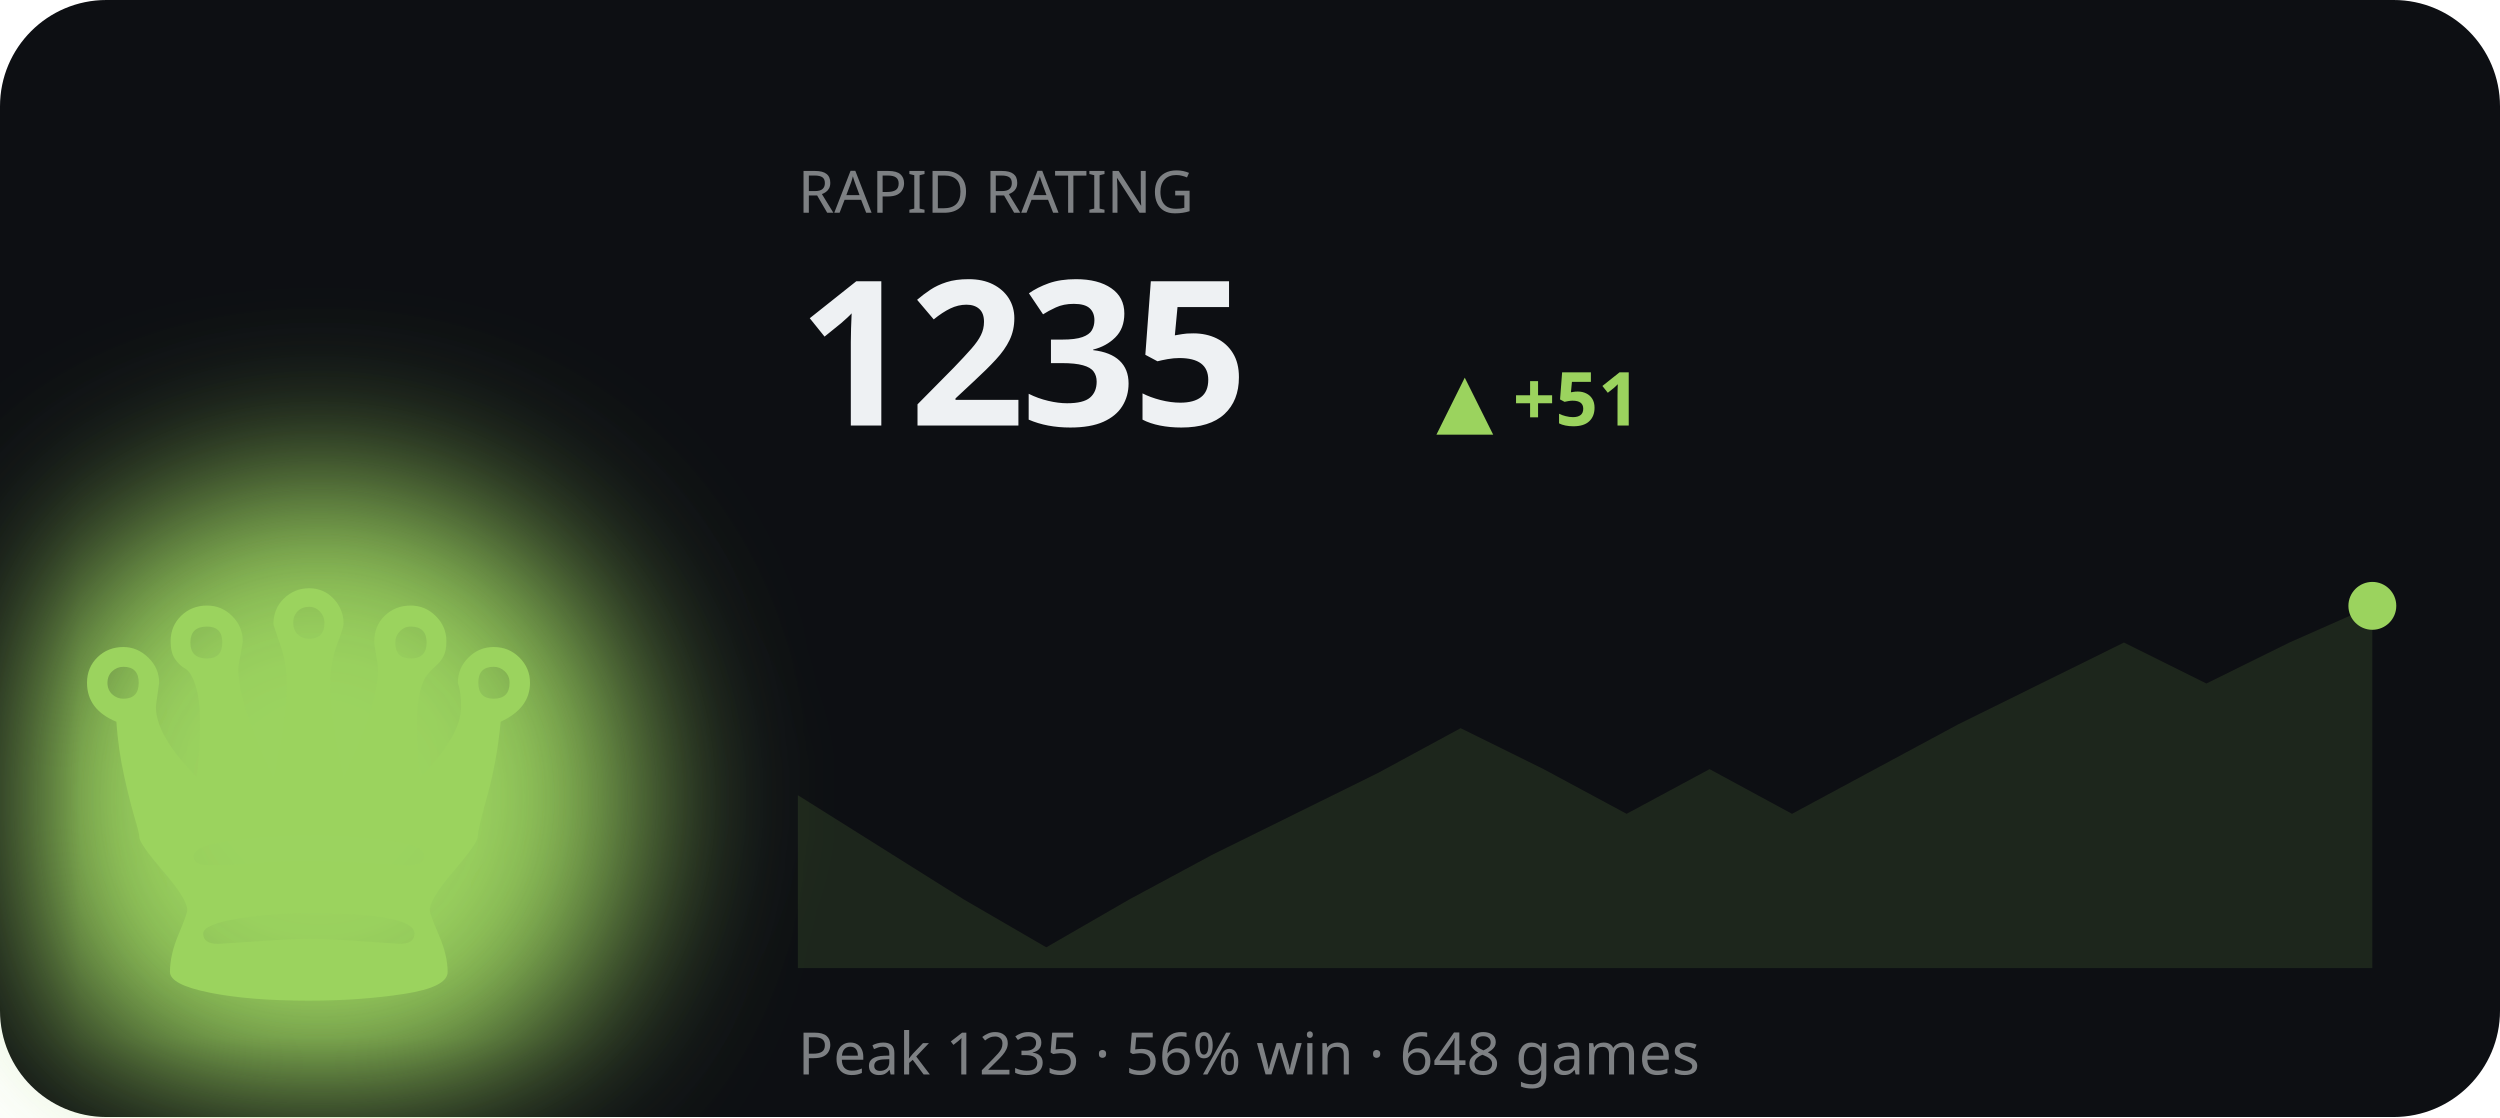
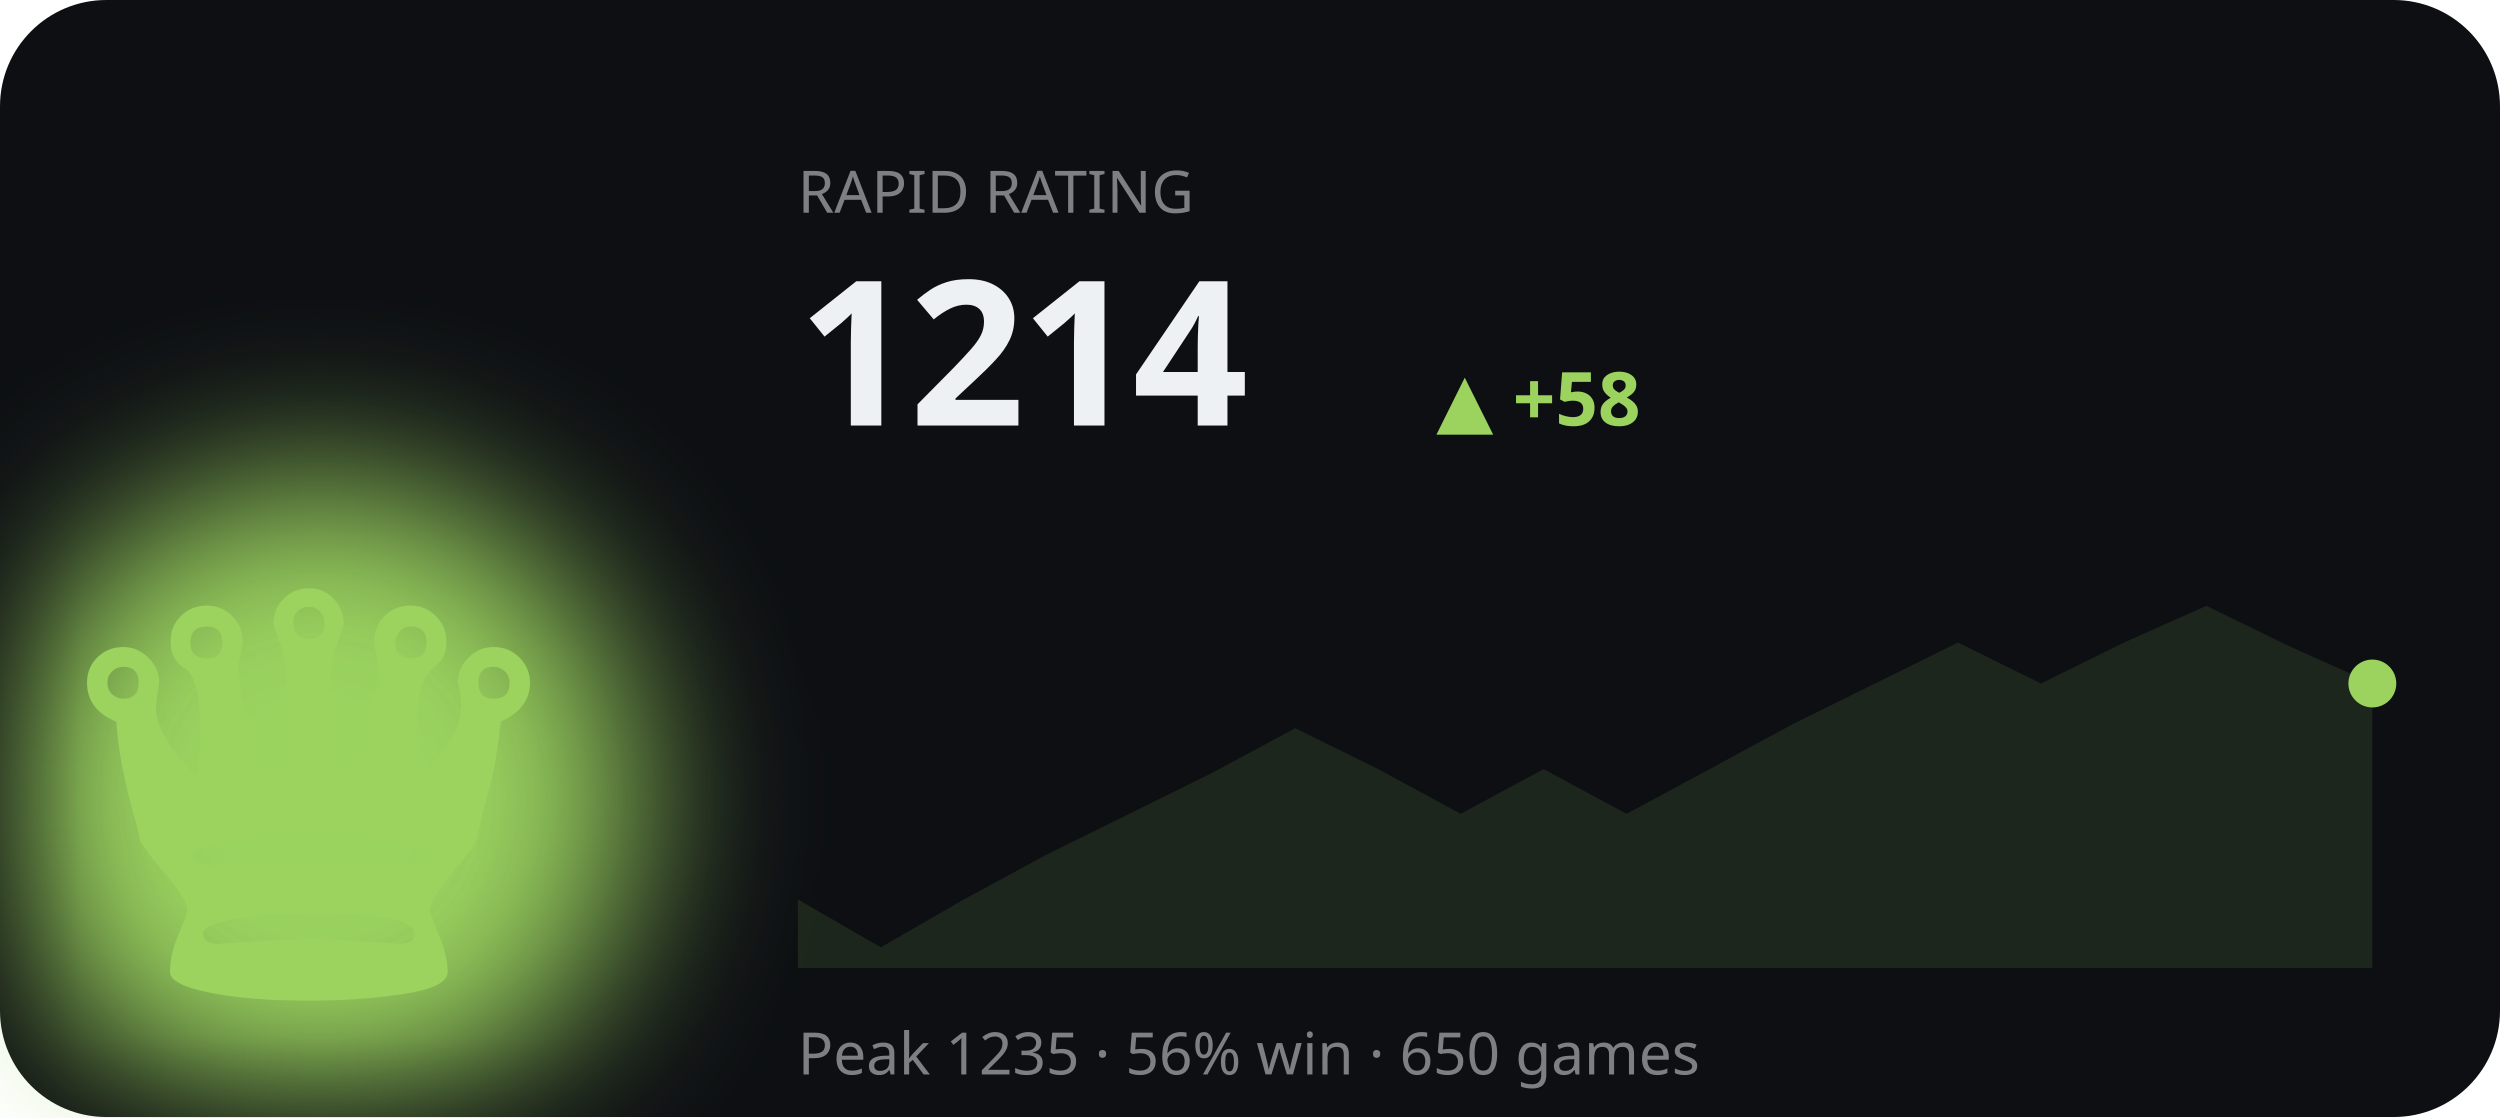
<svg xmlns="http://www.w3.org/2000/svg" viewBox="0 0 470 210" width="470" height="210" role="img" aria-label="RAPID rating history">
  <defs>
    <filter id="bF2" x="-60%" y="-60%" width="220%" height="220%">
      <feGaussianBlur stdDeviation="16" />
    </filter>
  </defs>
  <style>text{fill:#eef1f3}.bg{fill:#0d0f13}.acc{fill:#9bd35e}.ln{stroke:#9bd35e}.area{fill:#9bd35e;opacity:.12}.peak{stroke:#9bd35e;opacity:.3}.chip{fill:#9bd35e;opacity:.14}.down{fill:#d9694a}svg{font-family:'Space Grotesk',system-ui,sans-serif}.lbl{font-weight:600;font-size:11px;letter-spacing:.16em}.big{font-weight:700;font-size:34px;letter-spacing:-.02em}.mid{font-weight:600;font-size:14px}.mut{font-weight:500;font-size:11px;opacity:.5}.ser{font-family:'Instrument Serif',serif;font-weight:400;letter-spacing:0}.mono{font-family:'JetBrains Mono',monospace}.ln{fill:none;stroke-width:2.5;stroke-linecap:round;stroke-linejoin:round}.thin{stroke-width:1.6}.draw{stroke-dasharray:1200;stroke-dashoffset:1200;animation:draw 2.3s cubic-bezier(.6,.05,.2,1) forwards .25s}.dot{animation:pulse 2s ease-in-out infinite}.glow{animation:glow 3.4s ease-in-out infinite}.float{animation:float 6.5s ease-in-out infinite}.shim{animation:shim 3s ease-in-out infinite}@keyframes draw{to{stroke-dashoffset:0}}@keyframes pulse{0%,100%{r:4.5;opacity:1}50%{r:8;opacity:.45}}@keyframes glow{0%,100%{opacity:.14}50%{opacity:.34}}@keyframes float{0%,100%{transform:translateY(0)}50%{transform:translateY(-7px)}}@keyframes shim{0%,100%{opacity:.5}50%{opacity:1}}</style>
  <rect class="bg" width="470" height="210" rx="20" />
  <ellipse class="acc glow" cx="60" cy="150" rx="60" ry="60" filter="url(#bF2)" />
  <text class="acc float ser" x="58" y="188" text-anchor="middle" style="font-size:120px">♛</text>
  <text class="mut" x="150" y="40">RAPID RATING</text>
-   <text class="big" x="150" y="80" style="font-size:38px">1235</text>
-   <text class="acc mid" x="270" y="80">▲ +51</text>
-   <polygon class="area" points="150.0,149.5 165.6,159.3 181.2,169.1 196.7,178.1 212.3,169.1 227.9,160.7 243.5,153.0 259.1,145.3 274.6,136.9 290.2,144.6 305.8,153.0 321.4,144.6 336.9,153.0 352.5,144.6 368.1,136.2 383.7,128.5 399.3,120.8 414.8,128.5 430.4,120.8 446.0,113.9 446.0,182 150.0,182" />
-   <polyline class="ln draw" points="150.0,149.5 165.6,159.3 181.2,169.1 196.7,178.1 212.3,169.1 227.9,160.7 243.5,153.0 259.1,145.3 274.6,136.9 290.2,144.6 305.8,153.0 321.4,144.6 336.9,153.0 352.5,144.6 368.1,136.2 383.7,128.5 399.3,120.8 414.8,128.5 430.4,120.8 446.0,113.9" />
-   <circle class="acc dot" cx="446.0" cy="113.9" r="4.5" />
-   <text class="mut" x="150" y="202">Peak 1235 · 56% win · 648 games</text>
+   <text class="big" x="150" y="80" style="font-size:38px">1214</text>
+   <text class="acc mid" x="270" y="80">▲ +58</text>
+   <polygon class="area" points="150.0,169.1 165.6,178.1 181.2,169.1 196.7,160.7 212.3,153.0 227.9,145.3 243.5,136.9 259.1,144.6 274.6,153.0 290.2,144.6 305.8,153.0 321.4,144.6 336.9,136.2 352.5,128.5 368.1,120.8 383.7,128.5 399.3,120.8 414.8,113.9 430.4,121.5 446.0,128.5 446.0,182 150.0,182" />
+   <polyline class="ln draw" points="150.0,169.1 165.6,178.1 181.2,169.1 196.7,160.7 212.3,153.0 227.9,145.3 243.5,136.9 259.1,144.6 274.6,153.0 290.2,144.6 305.8,153.0 321.4,144.6 336.9,136.2 352.5,128.5 368.1,120.8 383.7,128.5 399.3,120.8 414.8,113.9 430.4,121.5 446.0,128.5" />
+   <circle class="acc dot" cx="446.0" cy="128.5" r="4.5" />
+   <text class="mut" x="150" y="202">Peak 1235 · 56% win · 650 games</text>
</svg>
